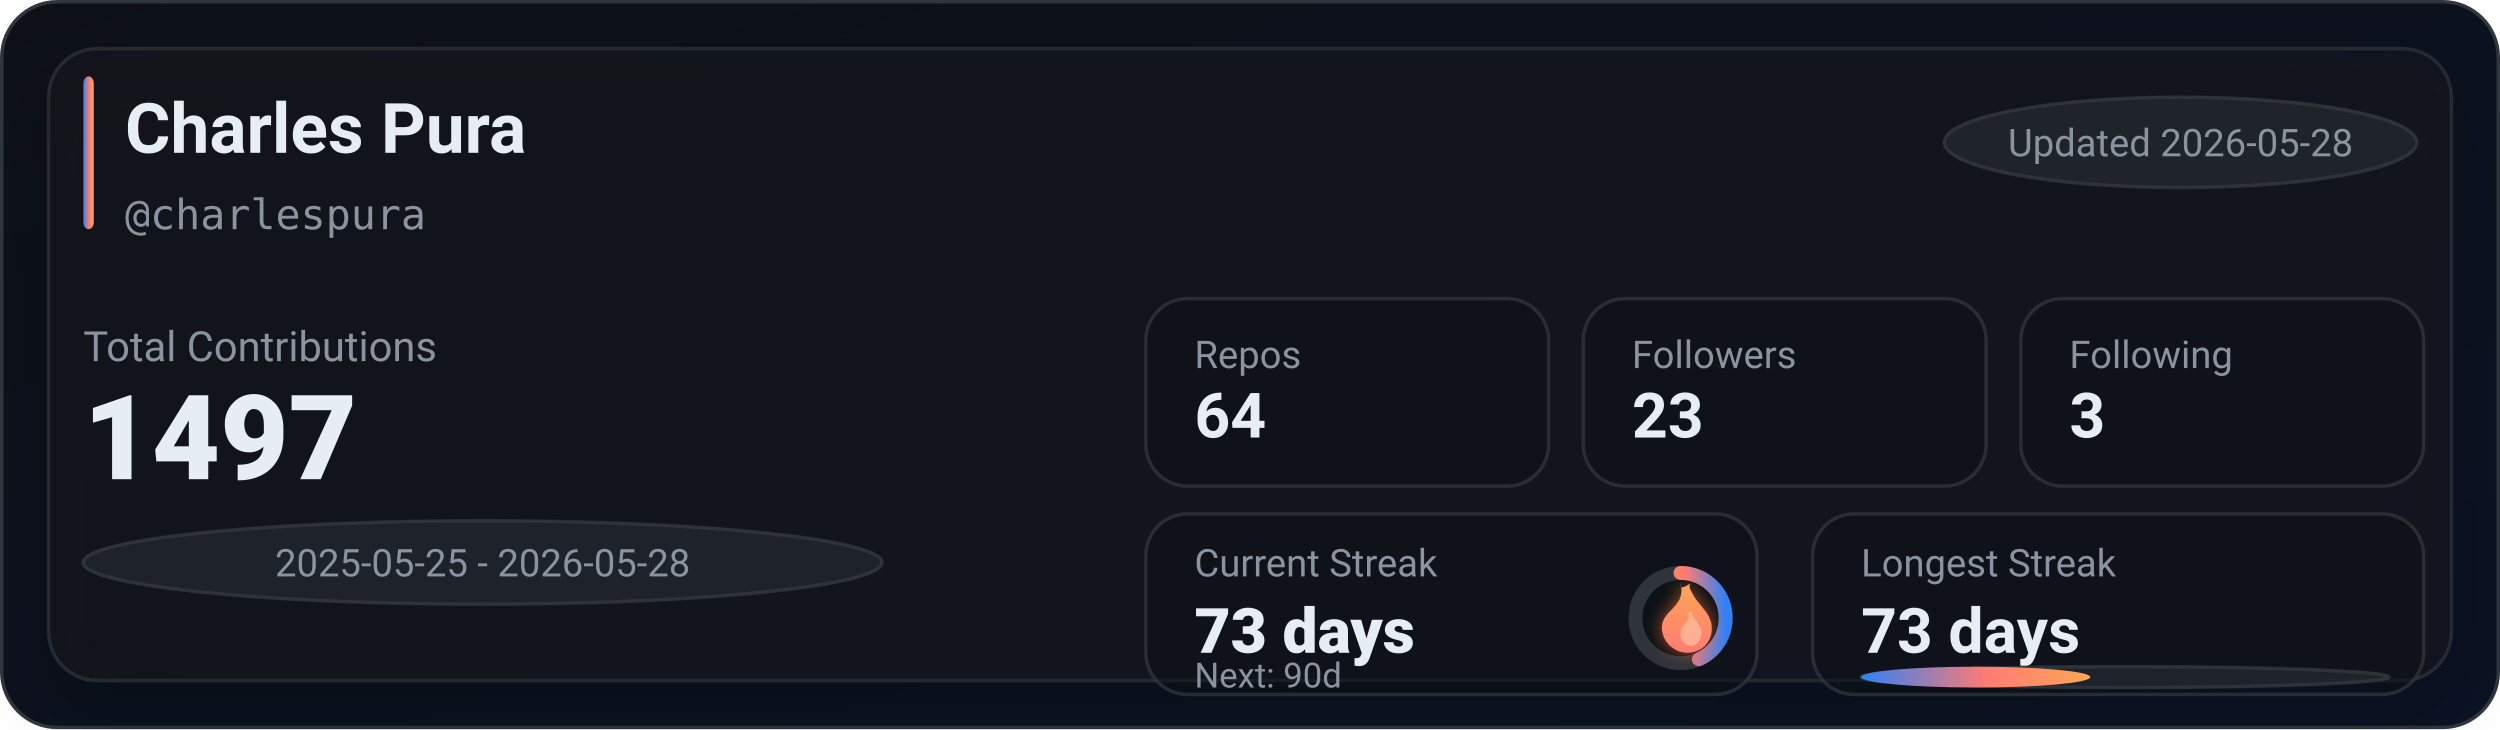
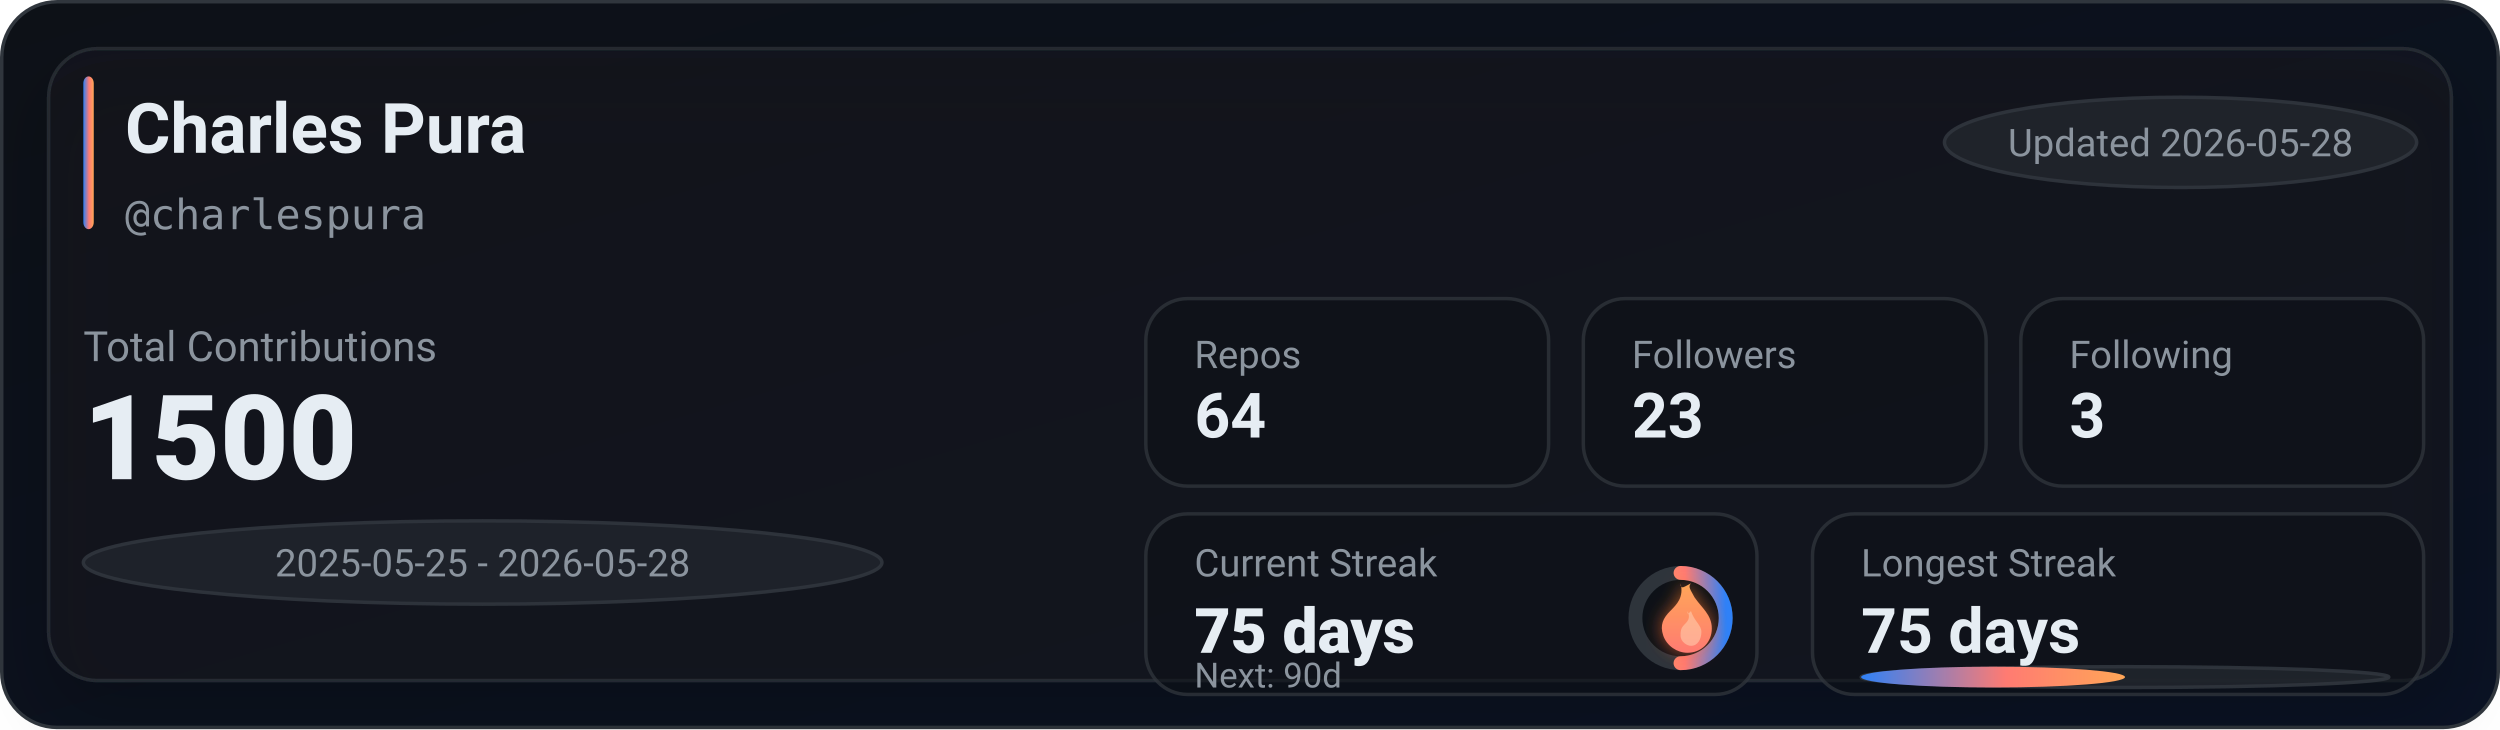
<svg xmlns="http://www.w3.org/2000/svg" width="720" height="210" viewBox="0 0 720 210" role="img" aria-label="GitHub stats for charlespura">
  <defs>
    <linearGradient id="bg" x1="0" y1="0" x2="1" y2="1">
      <stop offset="0%" stop-color="#0d1117" />
      <stop offset="100%" stop-color="#0a1224" />
    </linearGradient>
    <linearGradient id="accent" x1="0" y1="0" x2="1" y2="0">
      <stop offset="0%" stop-color="#2f81f7" />
      <stop offset="55%" stop-color="#ff7b72" />
      <stop offset="100%" stop-color="#ffa657" />
    </linearGradient>
    <linearGradient id="accentV" x1="0" y1="0" x2="0" y2="1">
      <stop offset="0%" stop-color="#ffa657" />
      <stop offset="55%" stop-color="#ff7b72" />
      <stop offset="100%" stop-color="#2f81f7" />
    </linearGradient>
    <linearGradient id="fire" x1="0" y1="0" x2="0" y2="1">
      <stop offset="0%" stop-color="#ffa657" />
      <stop offset="100%" stop-color="#ff7b72" />
    </linearGradient>
    <filter id="glow" x="-30%" y="-30%" width="160%" height="160%">
      <feGaussianBlur stdDeviation="2.5" result="blur" />
      <feColorMatrix in="blur" type="matrix" values="           1 0 0 0 0           0 0.6 0 0 0           0 0 0.2 0 0           0 0 0 0.65 0" result="colored" />
      <feMerge>
        <feMergeNode in="colored" />
        <feMergeNode in="SourceGraphic" />
      </feMerge>
    </filter>
    <filter id="softShadow" x="-30%" y="-30%" width="160%" height="160%">
      <feDropShadow dx="0" dy="10" stdDeviation="10" flood-color="#000000" flood-opacity="0.35" />
    </filter>
  </defs>
  <rect x="0.5" y="0.5" width="719" height="209" rx="16" fill="url(#bg)" stroke="#30363d" />
  <g filter="url(#softShadow)">
    <rect x="14" y="14" width="692" height="182" rx="14" fill="rgba(22,27,34,0.55)" stroke="rgba(48,54,61,0.65)" />
  </g>
  <rect x="24" y="22" width="3" height="44" rx="2" fill="url(#accent)" />
  <text x="36" y="44" fill="#e6edf3" font-family="ui-sans-serif,system-ui,-apple-system,Segoe UI,Roboto,Helvetica,Arial" font-size="20" font-weight="780">Charles Pura</text>
  <text x="36" y="66" fill="#8b949e" font-family="ui-monospace,SFMono-Regular,Menlo,Monaco,Consolas,monospace" font-size="12">@charlespura</text>
  <g transform="translate(560, 28)">
    <rect x="0" y="0" width="136" height="26" rx="999" fill="rgba(33,38,45,0.85)" stroke="rgba(48,54,61,0.9)" />
    <text x="68" y="17" text-anchor="middle" fill="#8b949e" font-family="ui-sans-serif,system-ui,-apple-system,Segoe UI,Roboto,Helvetica,Arial" font-size="11">Updated 2026-05-28</text>
  </g>
  <text x="24" y="104" fill="#8b949e" font-family="ui-sans-serif,system-ui,-apple-system,Segoe UI,Roboto,Helvetica,Arial" font-size="12">Total Contributions</text>
-   <text x="24" y="138" fill="#e6edf3" font-family="ui-sans-serif,system-ui,-apple-system,Segoe UI,Roboto,Helvetica,Arial" font-size="34" font-weight="900">1497</text>
+   <text x="24" y="138" fill="#e6edf3" font-family="ui-sans-serif,system-ui,-apple-system,Segoe UI,Roboto,Helvetica,Arial" font-size="34" font-weight="900">1500</text>
  <g transform="translate(24, 150)">
    <rect x="0" y="0" width="230" height="24" rx="999" fill="rgba(33,38,45,0.8)" stroke="rgba(48,54,61,0.9)" />
    <text x="115" y="16" text-anchor="middle" fill="#8b949e" font-family="ui-sans-serif,system-ui,-apple-system,Segoe UI,Roboto,Helvetica,Arial" font-size="11">2025-05-25 - 2026-05-28</text>
  </g>
  <g transform="translate(330, 86)">
    <rect x="0" y="0" width="116" height="54" rx="12" fill="rgba(13,17,23,0.55)" stroke="rgba(48,54,61,0.75)" />
    <rect x="126" y="0" width="116" height="54" rx="12" fill="rgba(13,17,23,0.55)" stroke="rgba(48,54,61,0.75)" />
    <rect x="252" y="0" width="116" height="54" rx="12" fill="rgba(13,17,23,0.55)" stroke="rgba(48,54,61,0.75)" />
    <text x="14" y="20" fill="#8b949e" font-family="ui-sans-serif,system-ui,-apple-system,Segoe UI,Roboto,Helvetica,Arial" font-size="11">Repos</text>
    <text x="14" y="40" fill="#e6edf3" font-family="ui-sans-serif,system-ui,-apple-system,Segoe UI,Roboto,Helvetica,Arial" font-size="18" font-weight="780">64</text>
    <text x="140" y="20" fill="#8b949e" font-family="ui-sans-serif,system-ui,-apple-system,Segoe UI,Roboto,Helvetica,Arial" font-size="11">Followers</text>
    <text x="140" y="40" fill="#e6edf3" font-family="ui-sans-serif,system-ui,-apple-system,Segoe UI,Roboto,Helvetica,Arial" font-size="18" font-weight="780">23</text>
    <text x="266" y="20" fill="#8b949e" font-family="ui-sans-serif,system-ui,-apple-system,Segoe UI,Roboto,Helvetica,Arial" font-size="11">Following</text>
    <text x="266" y="40" fill="#e6edf3" font-family="ui-sans-serif,system-ui,-apple-system,Segoe UI,Roboto,Helvetica,Arial" font-size="18" font-weight="780">3</text>
  </g>
  <g transform="translate(330, 148)">
    <rect x="0" y="0" width="176" height="52" rx="12" fill="rgba(13,17,23,0.55)" stroke="rgba(48,54,61,0.75)" />
    <rect x="192" y="0" width="176" height="52" rx="12" fill="rgba(13,17,23,0.55)" stroke="rgba(48,54,61,0.75)" />
    <text x="14" y="18" fill="#8b949e" font-family="ui-sans-serif,system-ui,-apple-system,Segoe UI,Roboto,Helvetica,Arial" font-size="11">Current Streak</text>
-     <text x="14" y="40" fill="#e6edf3" font-family="ui-sans-serif,system-ui,-apple-system,Segoe UI,Roboto,Helvetica,Arial" font-size="18" font-weight="860">73 days</text>
+     <text x="14" y="40" fill="#e6edf3" font-family="ui-sans-serif,system-ui,-apple-system,Segoe UI,Roboto,Helvetica,Arial" font-size="18" font-weight="860">75 days</text>
    <g transform="translate(154, 30)">
      <circle cx="0" cy="0" r="13" fill="rgba(13,17,23,0.85)" stroke="rgba(48,54,61,0.95)" stroke-width="4" />
-       <circle cx="0" cy="0" r="13" fill="none" stroke="url(#accentV)" stroke-width="4" stroke-linecap="round" stroke-dasharray="35.4 46.28" transform="rotate(-90)" />
+       <circle cx="0" cy="0" r="13" fill="none" stroke="url(#accentV)" stroke-width="4" stroke-linecap="round" stroke-dasharray="40.84 40.84" transform="rotate(-90)" />
      <g transform="translate(-10, -12)" filter="url(#glow)">
        <path d="M10 2c1 4-1 6-3 8-2 2-3 4-2 7 1 3 4 5 7 5 4 0 7-3 7-7 0-4-3-6-5-9-1-2-2-3-1-4-2 1-3 2-3 0z" fill="url(#fire)" />
        <path d="M12 10c1 2 0 3-1 4-1 1-1 2-1 3 0 2 2 3 3 3 2 0 3-2 3-4 0-2-2-3-3-6-1 1-1 1-1 0z" fill="#ffd1b3" opacity="0.55" />
      </g>
    </g>
    <text x="14" y="50" fill="#8b949e" font-family="ui-sans-serif,system-ui,-apple-system,Segoe UI,Roboto,Helvetica,Arial" font-size="10">Next: 90d</text>
    <text x="206" y="18" fill="#8b949e" font-family="ui-sans-serif,system-ui,-apple-system,Segoe UI,Roboto,Helvetica,Arial" font-size="11">Longest Streak</text>
-     <text x="206" y="40" fill="#e6edf3" font-family="ui-sans-serif,system-ui,-apple-system,Segoe UI,Roboto,Helvetica,Arial" font-size="18" font-weight="780">73 days</text>
+     <text x="206" y="40" fill="#e6edf3" font-family="ui-sans-serif,system-ui,-apple-system,Segoe UI,Roboto,Helvetica,Arial" font-size="18" font-weight="780">75 days</text>
    <rect x="206" y="44" width="152" height="6" rx="999" fill="rgba(33,38,45,0.85)" stroke="rgba(48,54,61,0.9)" />
-     <rect x="206" y="44" width="66" height="6" rx="999" fill="url(#accent)" />
+     <rect x="206" y="44" width="76" height="6" rx="999" fill="url(#accent)" />
  </g>
</svg>
